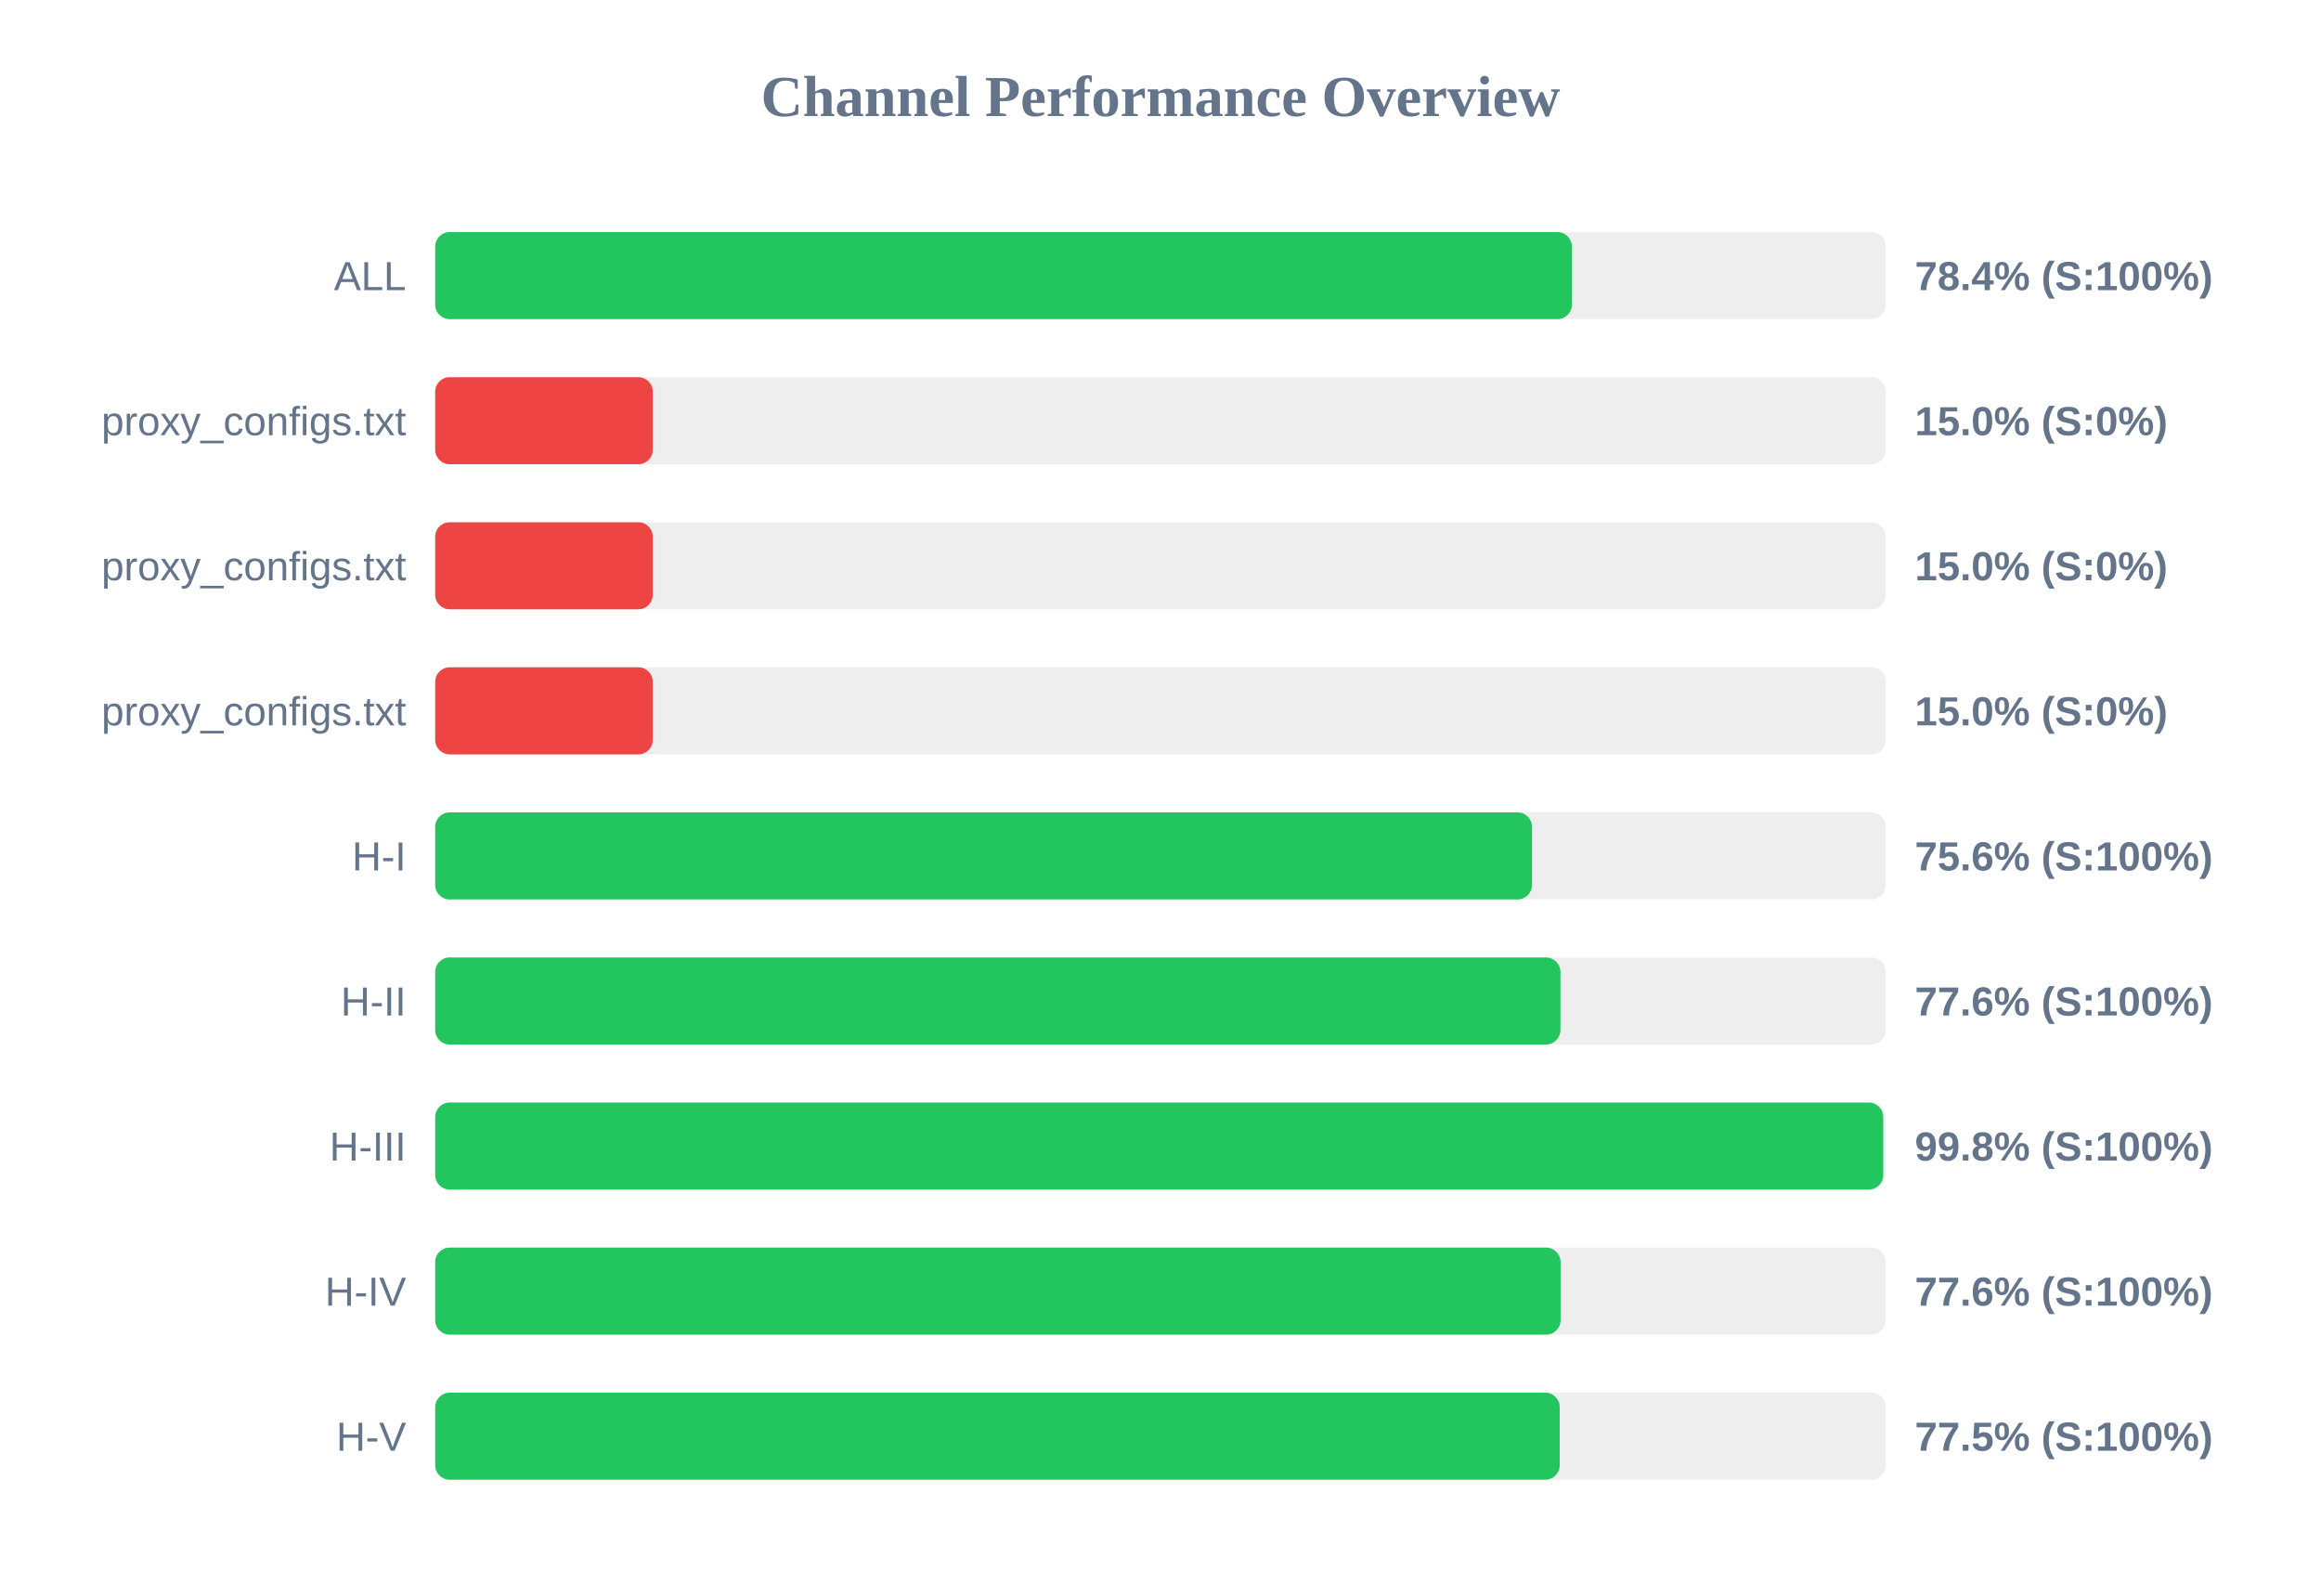
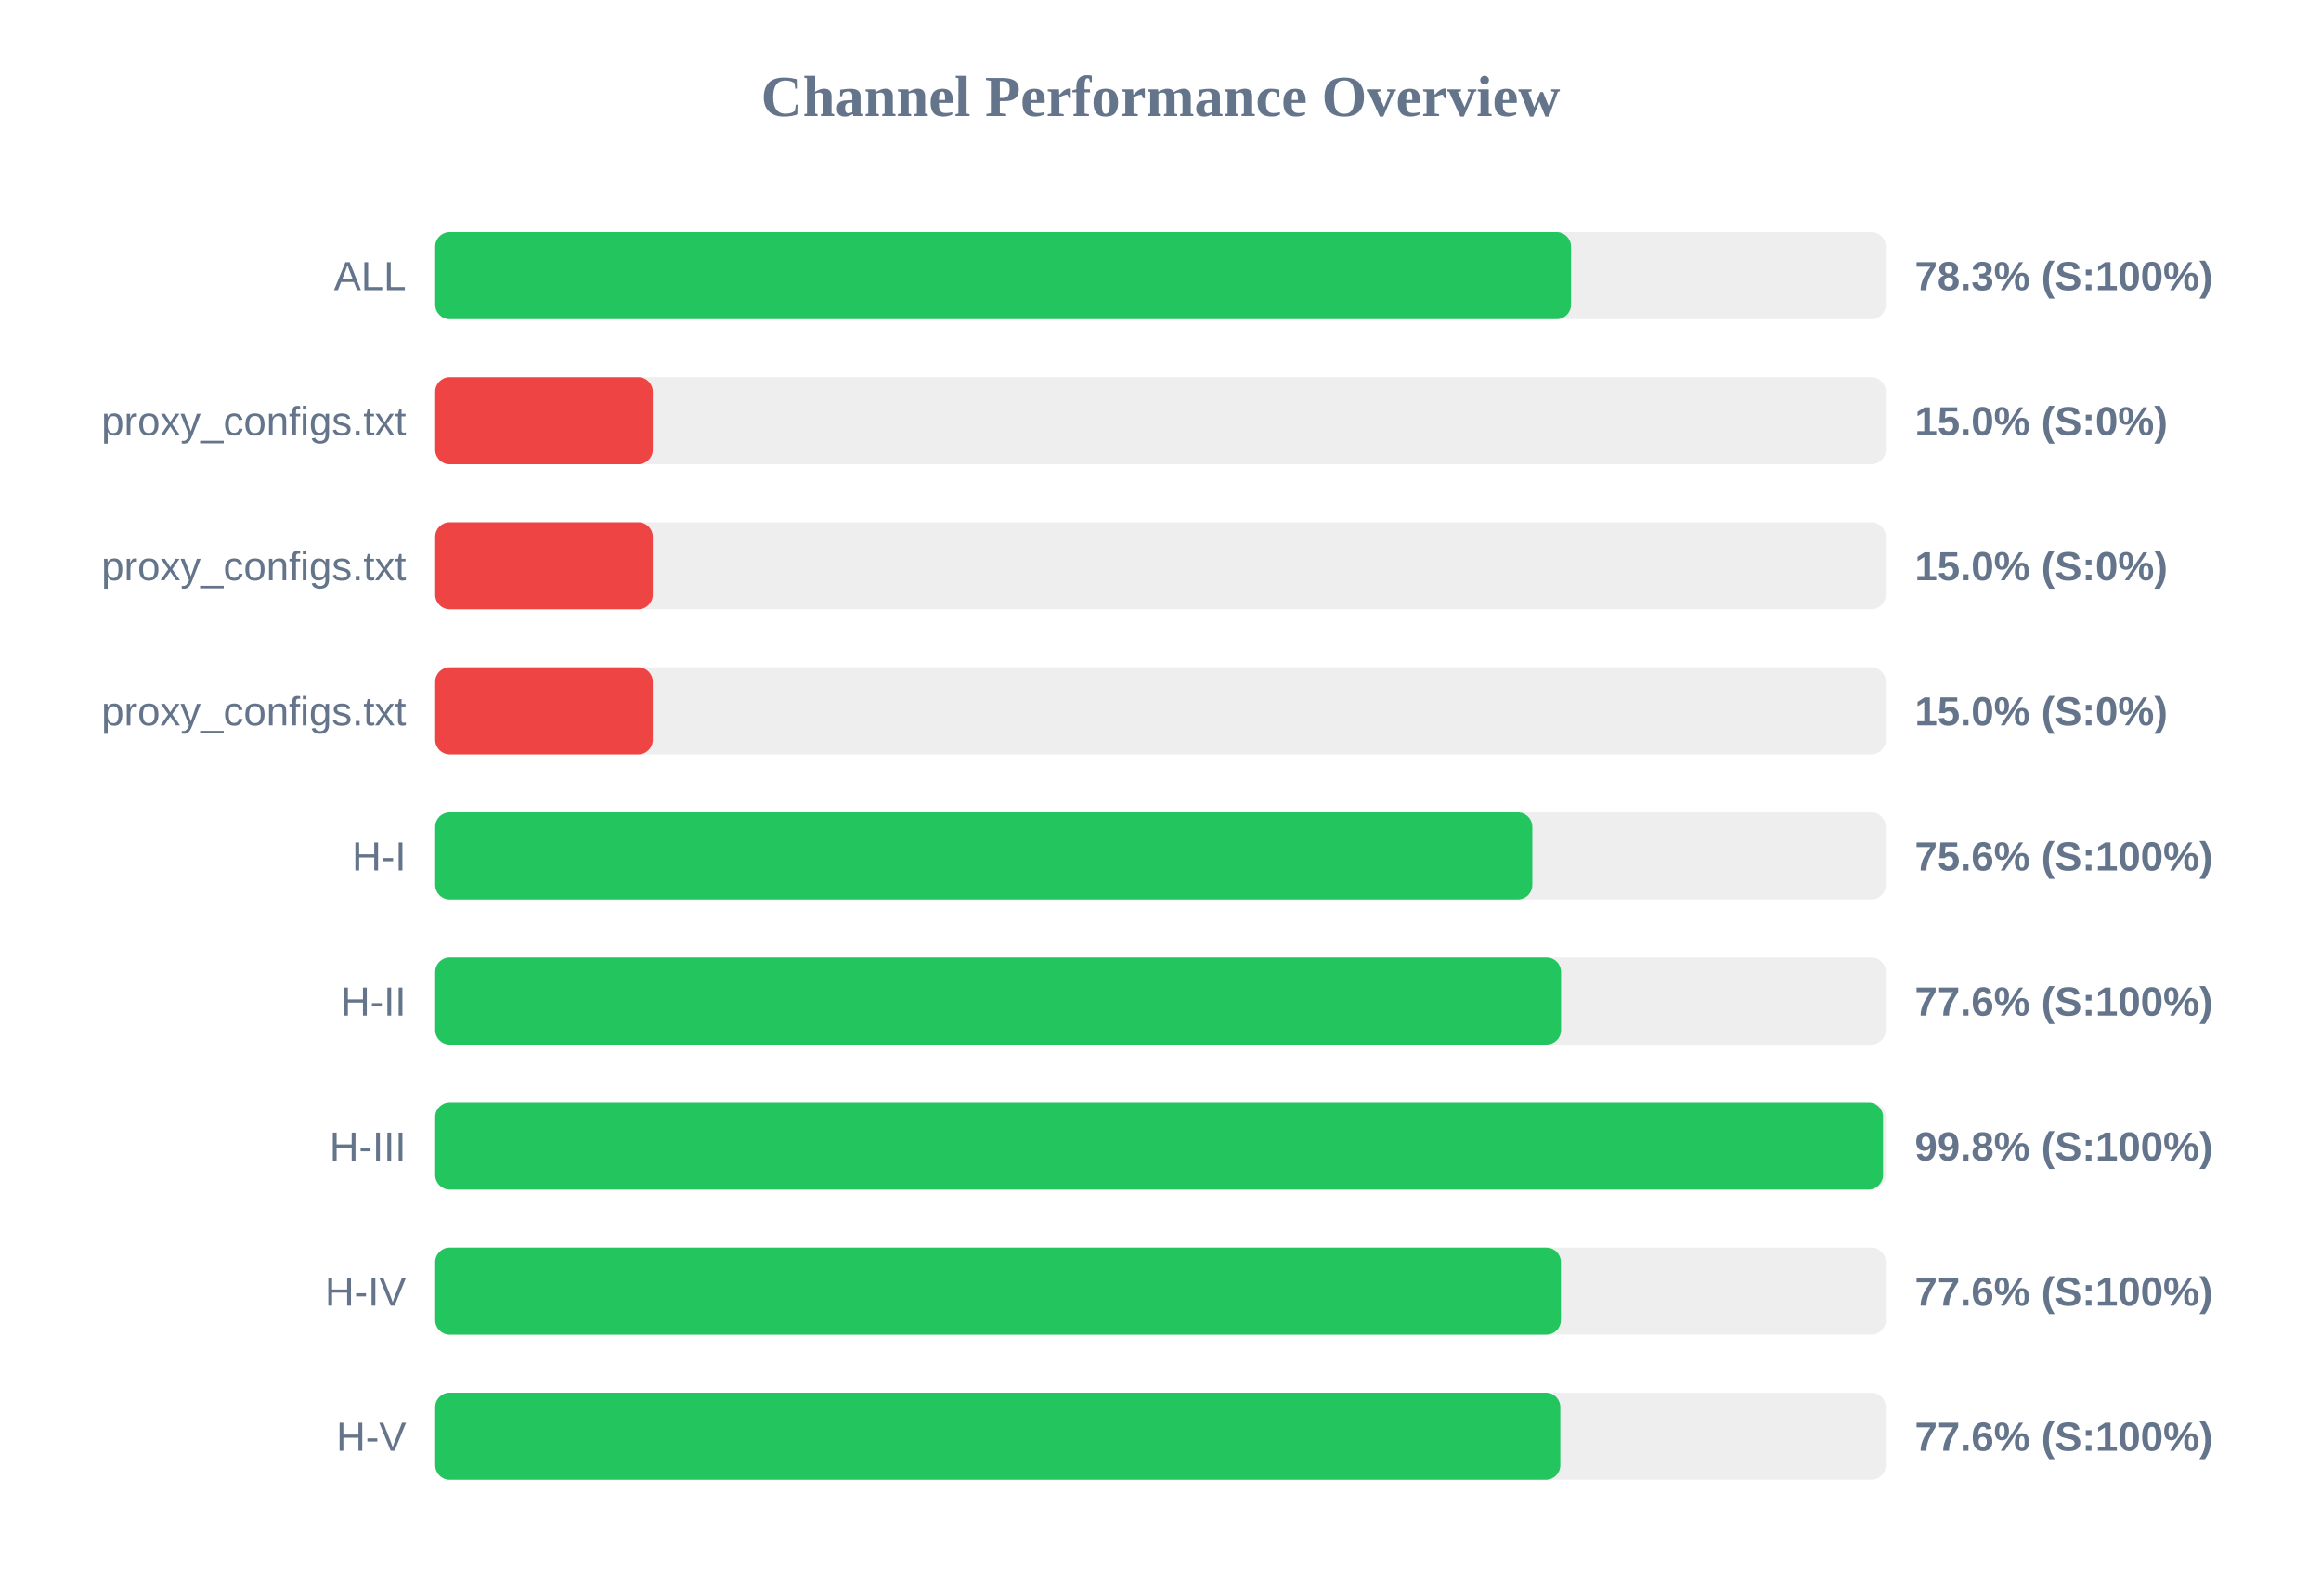
<svg xmlns="http://www.w3.org/2000/svg" width="800" height="550" version="1.1">
  <style>
        .row { font: 14px Arial; fill: #64748b; }
        .score { font: bold 14px Arial; fill: #64748b; }
    </style>
  <text x="400" y="40" text-anchor="middle" font-size="20px" font-weight="bold" fill="#64748b">Channel Performance Overview</text>
  <rect x="150" y="80" width="500" height="30" fill="#eee" rx="5" />
-   <rect x="150" y="80" width="391.8" height="30" fill="#22c55e" rx="5" />
+   <rect x="150" y="80" width="391.5" height="30" fill="#22c55e" rx="5" />
  <text x="140" y="100" text-anchor="end" class="row">ALL</text>
-   <text x="660" y="100" text-anchor="start" class="score">78.4% (S:100%)</text>
+   <text x="660" y="100" text-anchor="start" class="score">78.3% (S:100%)</text>
  <rect x="150" y="130" width="500" height="30" fill="#eee" rx="5" />
  <rect x="150" y="130" width="75.0" height="30" fill="#ef4444" rx="5" />
  <text x="140" y="150" text-anchor="end" class="row">proxy_configs.txt</text>
  <text x="660" y="150" text-anchor="start" class="score">15.0% (S:0%)</text>
  <rect x="150" y="180" width="500" height="30" fill="#eee" rx="5" />
  <rect x="150" y="180" width="75.0" height="30" fill="#ef4444" rx="5" />
  <text x="140" y="200" text-anchor="end" class="row">proxy_configs.txt</text>
  <text x="660" y="200" text-anchor="start" class="score">15.0% (S:0%)</text>
  <rect x="150" y="230" width="500" height="30" fill="#eee" rx="5" />
  <rect x="150" y="230" width="75.0" height="30" fill="#ef4444" rx="5" />
  <text x="140" y="250" text-anchor="end" class="row">proxy_configs.txt</text>
  <text x="660" y="250" text-anchor="start" class="score">15.0% (S:0%)</text>
  <rect x="150" y="280" width="500" height="30" fill="#eee" rx="5" />
-   <rect x="150" y="280" width="378.05" height="30" fill="#22c55e" rx="5" />
+   <rect x="150" y="280" width="378.15" height="30" fill="#22c55e" rx="5" />
  <text x="140" y="300" text-anchor="end" class="row">H-I</text>
  <text x="660" y="300" text-anchor="start" class="score">75.6% (S:100%)</text>
  <rect x="150" y="330" width="500" height="30" fill="#eee" rx="5" />
-   <rect x="150" y="330" width="387.85" height="30" fill="#22c55e" rx="5" />
+   <rect x="150" y="330" width="388.05" height="30" fill="#22c55e" rx="5" />
  <text x="140" y="350" text-anchor="end" class="row">H-II</text>
  <text x="660" y="350" text-anchor="start" class="score">77.6% (S:100%)</text>
  <rect x="150" y="380" width="500" height="30" fill="#eee" rx="5" />
-   <rect x="150" y="380" width="499.1" height="30" fill="#22c55e" rx="5" />
+   <rect x="150" y="380" width="499.05" height="30" fill="#22c55e" rx="5" />
  <text x="140" y="400" text-anchor="end" class="row">H-III</text>
  <text x="660" y="400" text-anchor="start" class="score">99.8% (S:100%)</text>
  <rect x="150" y="430" width="500" height="30" fill="#eee" rx="5" />
-   <rect x="150" y="430" width="387.9" height="30" fill="#22c55e" rx="5" />
+   <rect x="150" y="430" width="388.0" height="30" fill="#22c55e" rx="5" />
  <text x="140" y="450" text-anchor="end" class="row">H-IV</text>
  <text x="660" y="450" text-anchor="start" class="score">77.6% (S:100%)</text>
  <rect x="150" y="480" width="500" height="30" fill="#eee" rx="5" />
-   <rect x="150" y="480" width="387.6" height="30" fill="#22c55e" rx="5" />
+   <rect x="150" y="480" width="387.8" height="30" fill="#22c55e" rx="5" />
  <text x="140" y="500" text-anchor="end" class="row">H-V</text>
-   <text x="660" y="500" text-anchor="start" class="score">77.5% (S:100%)</text>
+   <text x="660" y="500" text-anchor="start" class="score">77.6% (S:100%)</text>
</svg>
